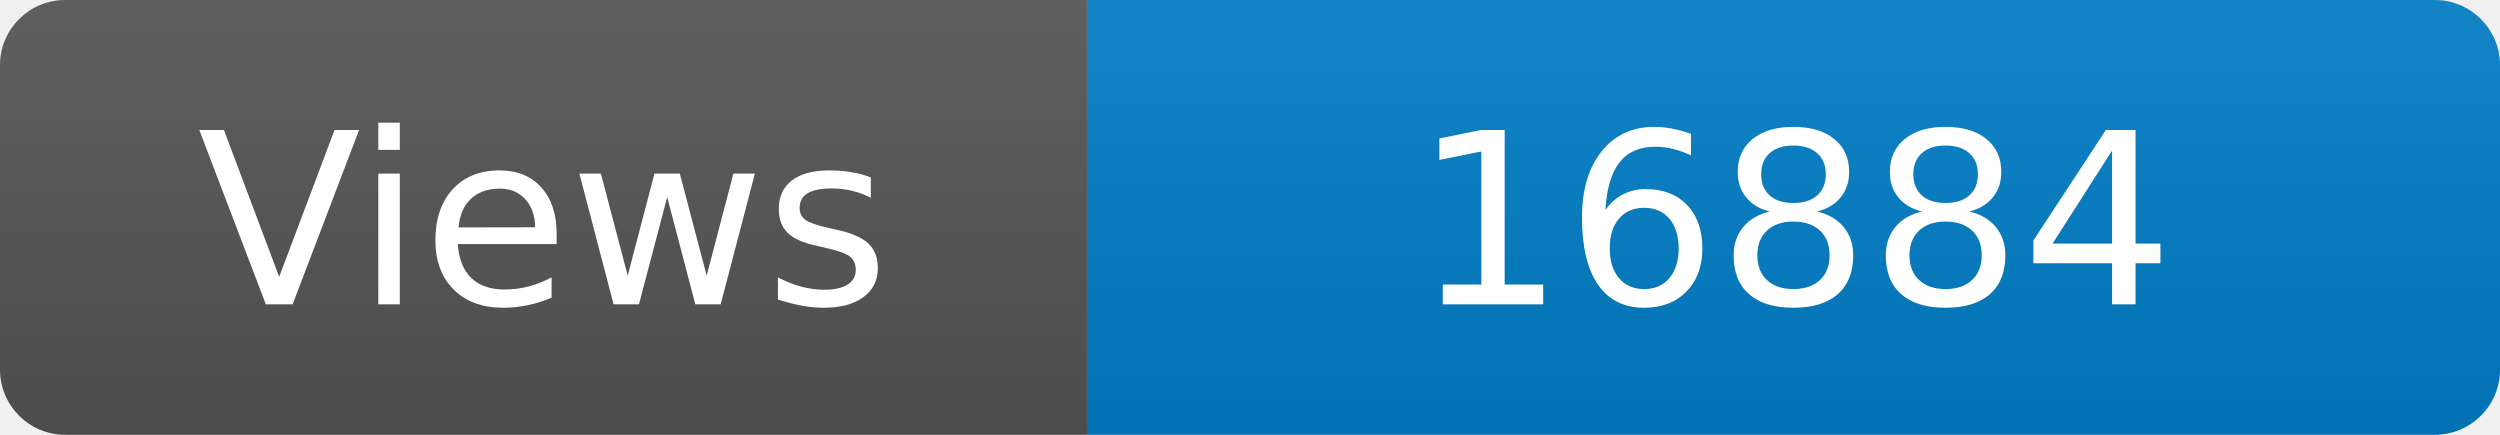
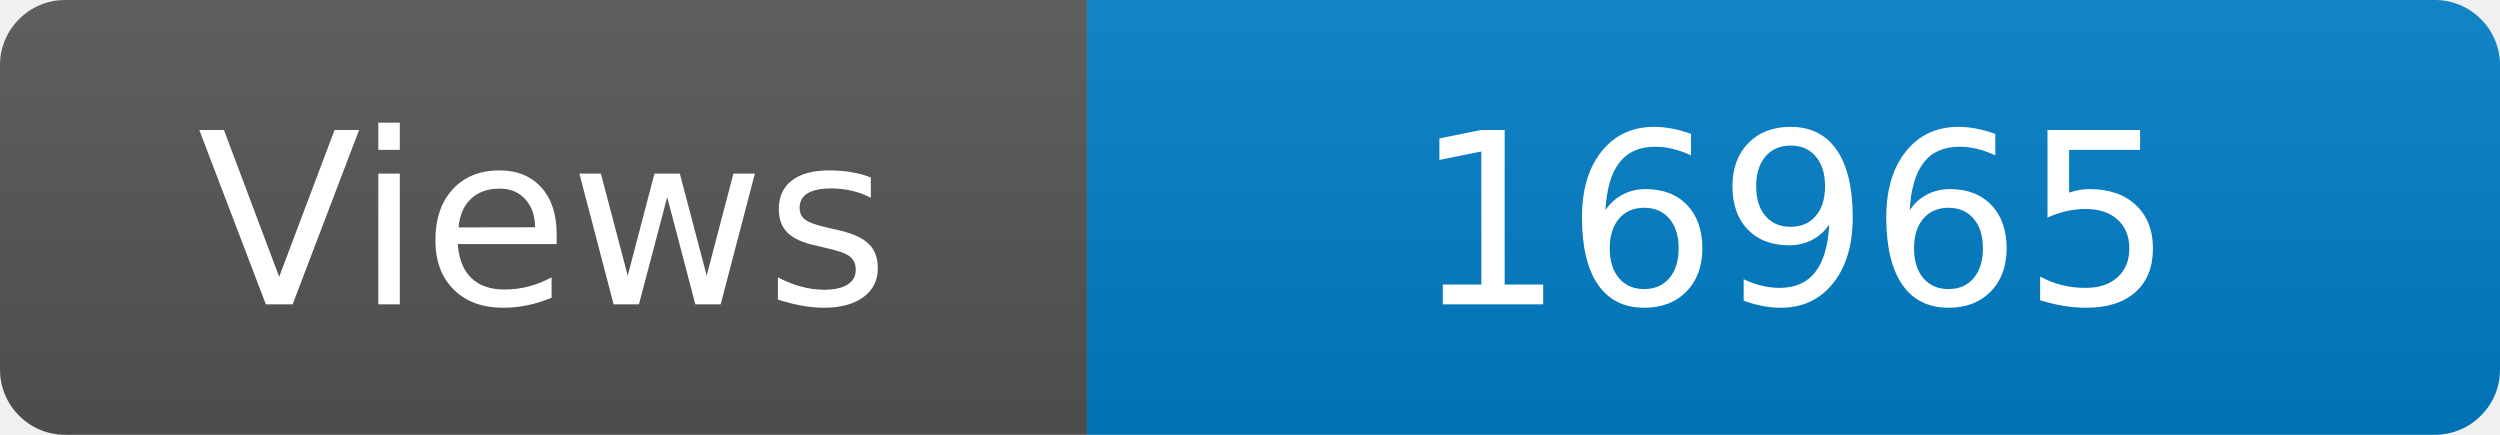
<svg xmlns="http://www.w3.org/2000/svg" width="115" height="20" role="img" aria-label="Maintained?: yes">
  <linearGradient id="s" x2="0" y2="100%">
    <stop offset="0" stop-color="#bbb" stop-opacity=".1" />
    <stop offset="1" stop-opacity=".1" />
  </linearGradient>
  <clipPath id="r">
    <rect width="115" height="20" rx="3" fill="#fff" />
  </clipPath>
  <g clip-path="url(#r)">
    <rect width="50" height="20" fill="#555" />
    <rect x="50" width="160" height="20" fill="#007ec6" />
    <rect width="115" height="20" fill="url(#s)" />
  </g>
  <g fill="#fff" text-anchor="middle" font-family="Verdana,Geneva,DejaVu Sans,sans-serif" font-size="110">
    <text x="250" y="140" transform="scale(.1)" fill="#fff">Views</text>
-     <text x="825" y="140" transform="scale(.1)" fill="#fff">16884</text>
+     <text x="825" y="140" transform="scale(.1)" fill="#fff">16965</text>
  </g>
</svg>
